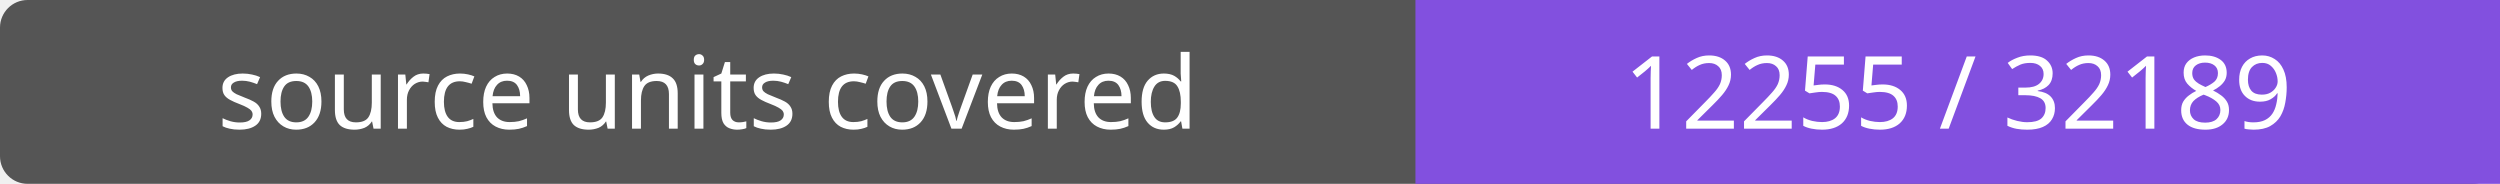
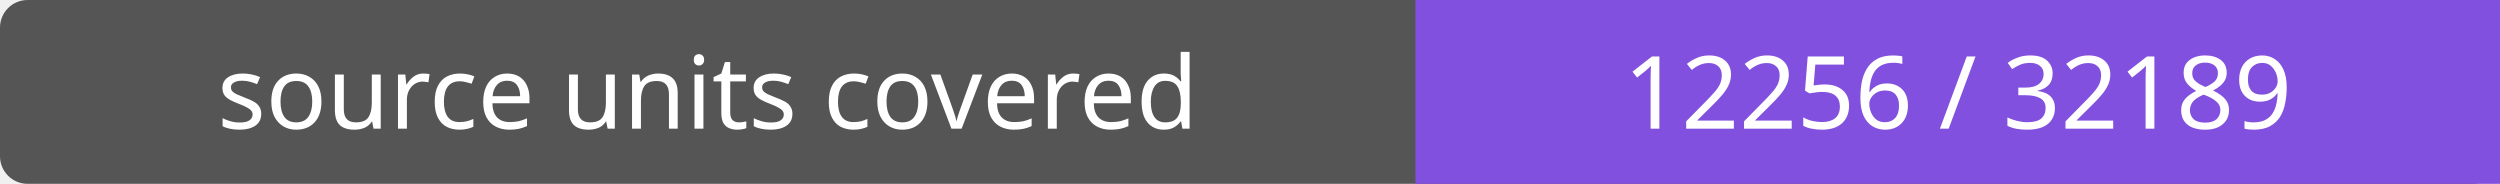
- <svg xmlns="http://www.w3.org/2000/svg" width="272" height="20" role="img" aria-label="source units covered: 12255 / 32189">
+ <svg xmlns="http://www.w3.org/2000/svg" width="272" height="20" role="img" aria-label="source units covered: 12256 / 32189">
  <rect width="272" height="20" rx="3" fill="#555" />
  <path fill="#8250df" d="M154 0h118v20H154z" />
  <g fill="#fff" text-anchor="middle" font-family="Verdana,sans-serif" font-size="11">
    <text x="77.0" y="14">source units covered</text>
-     <text x="213.0" y="14">12255 / 32189</text>
+     <text x="213.0" y="14">12256 / 32189</text>
  </g>
</svg>
